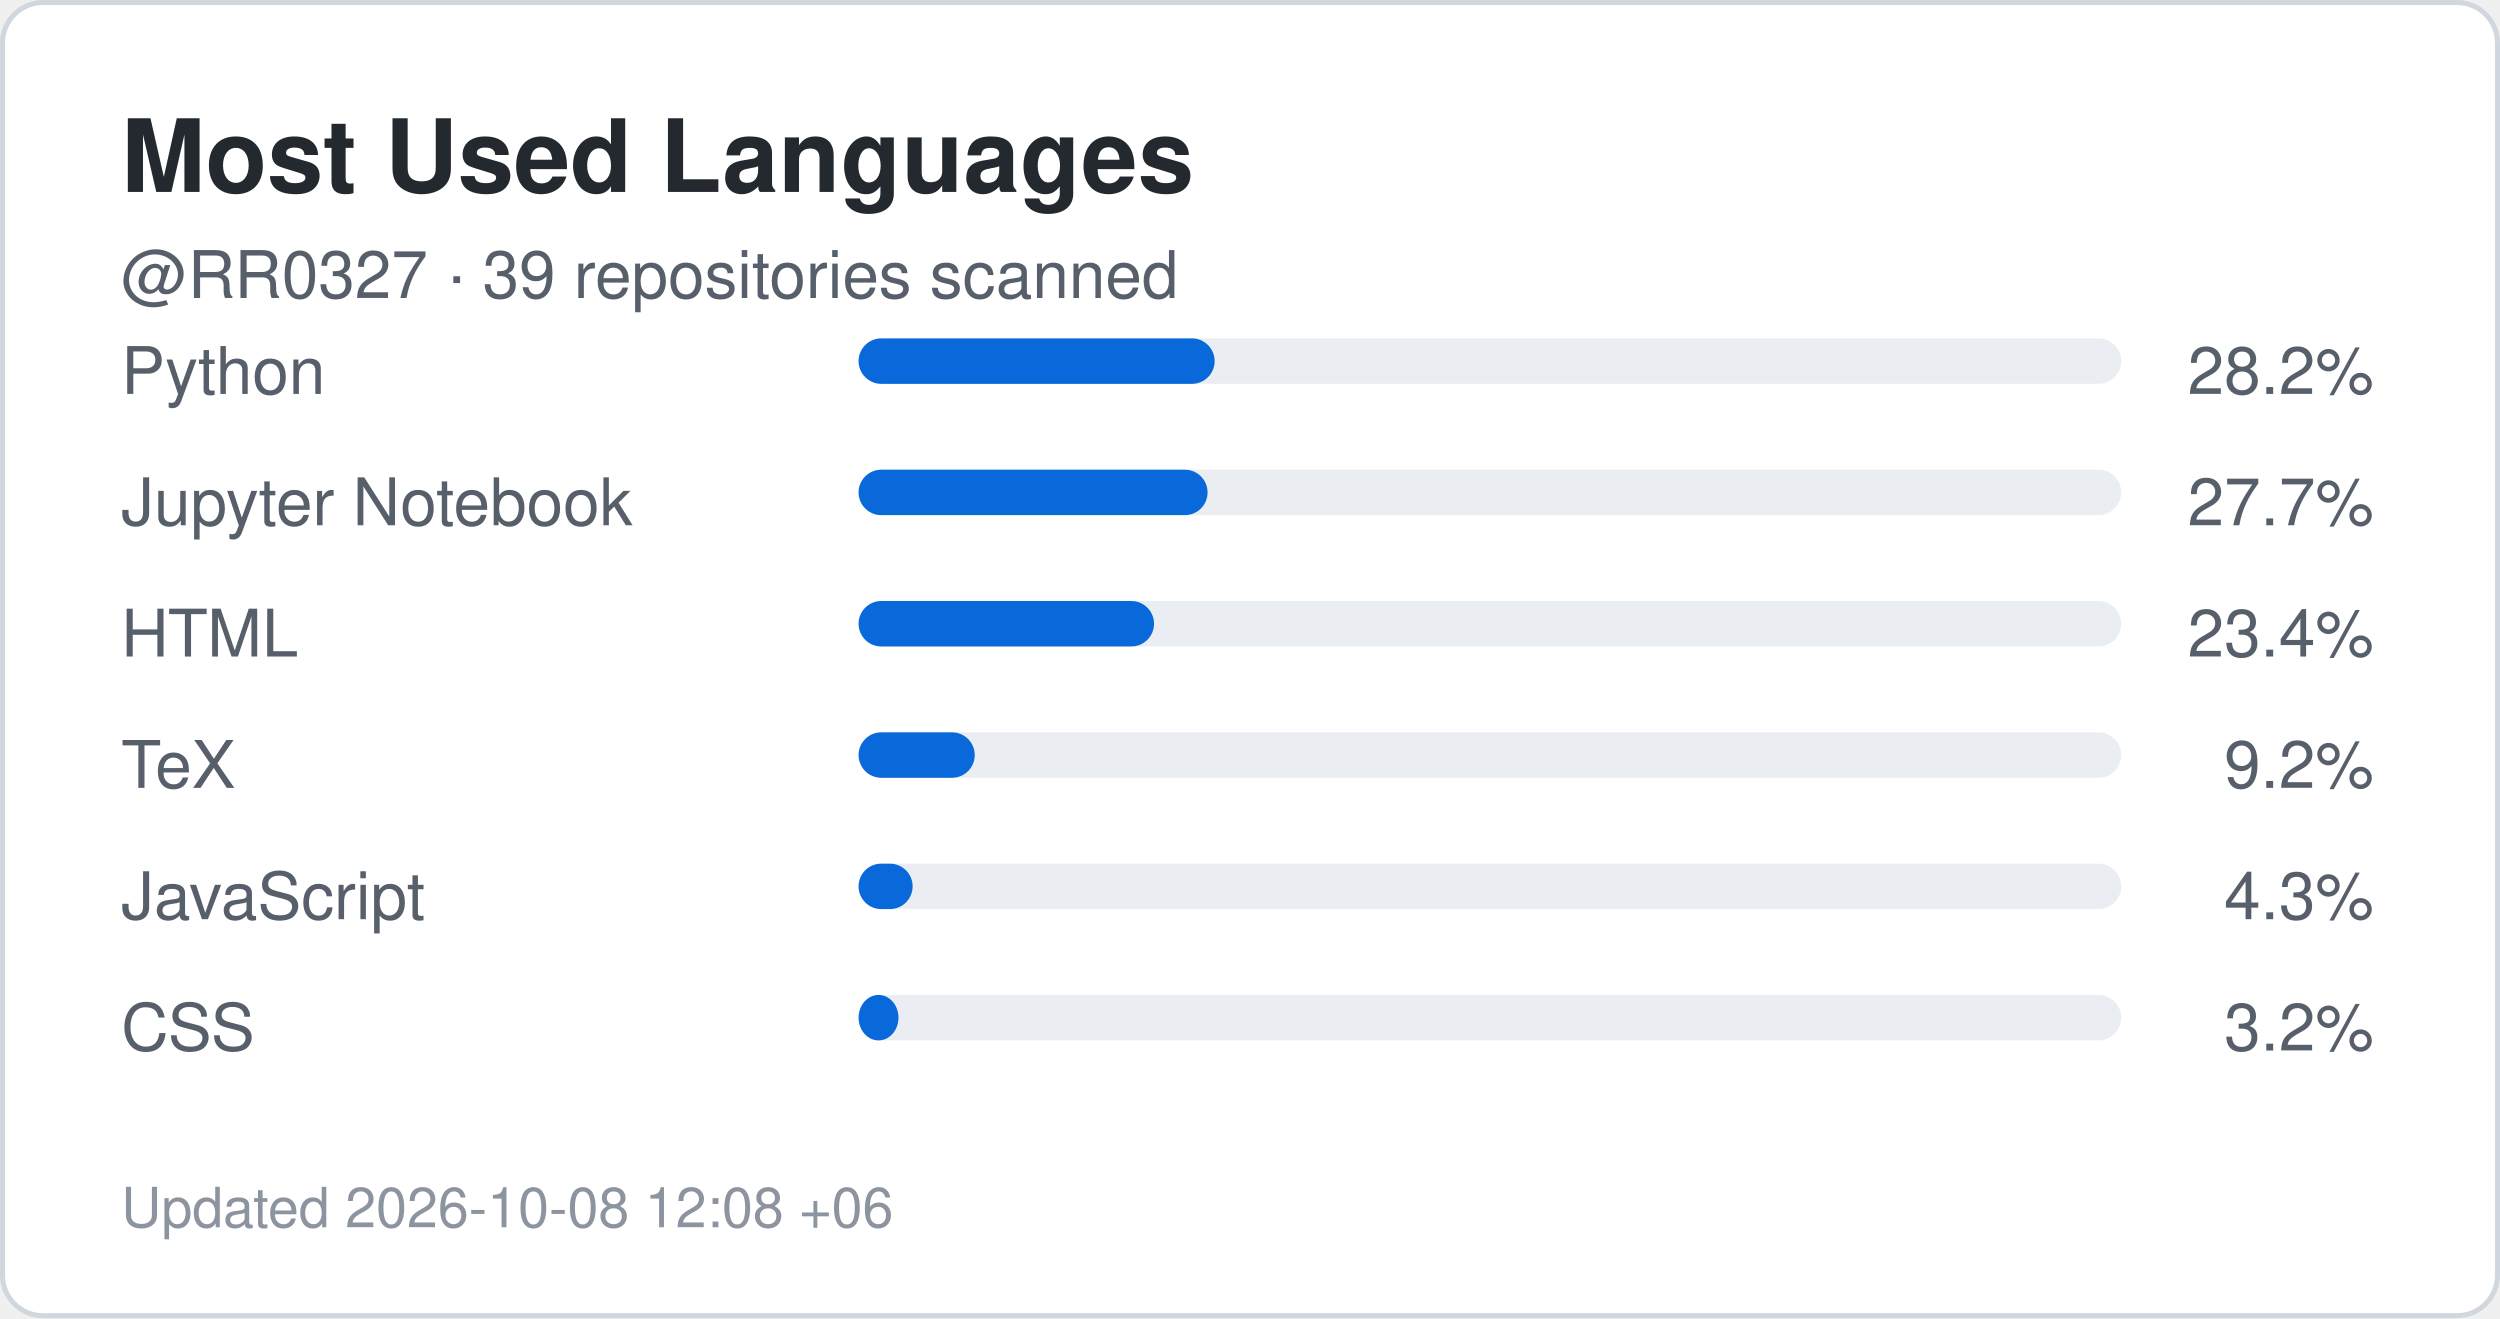
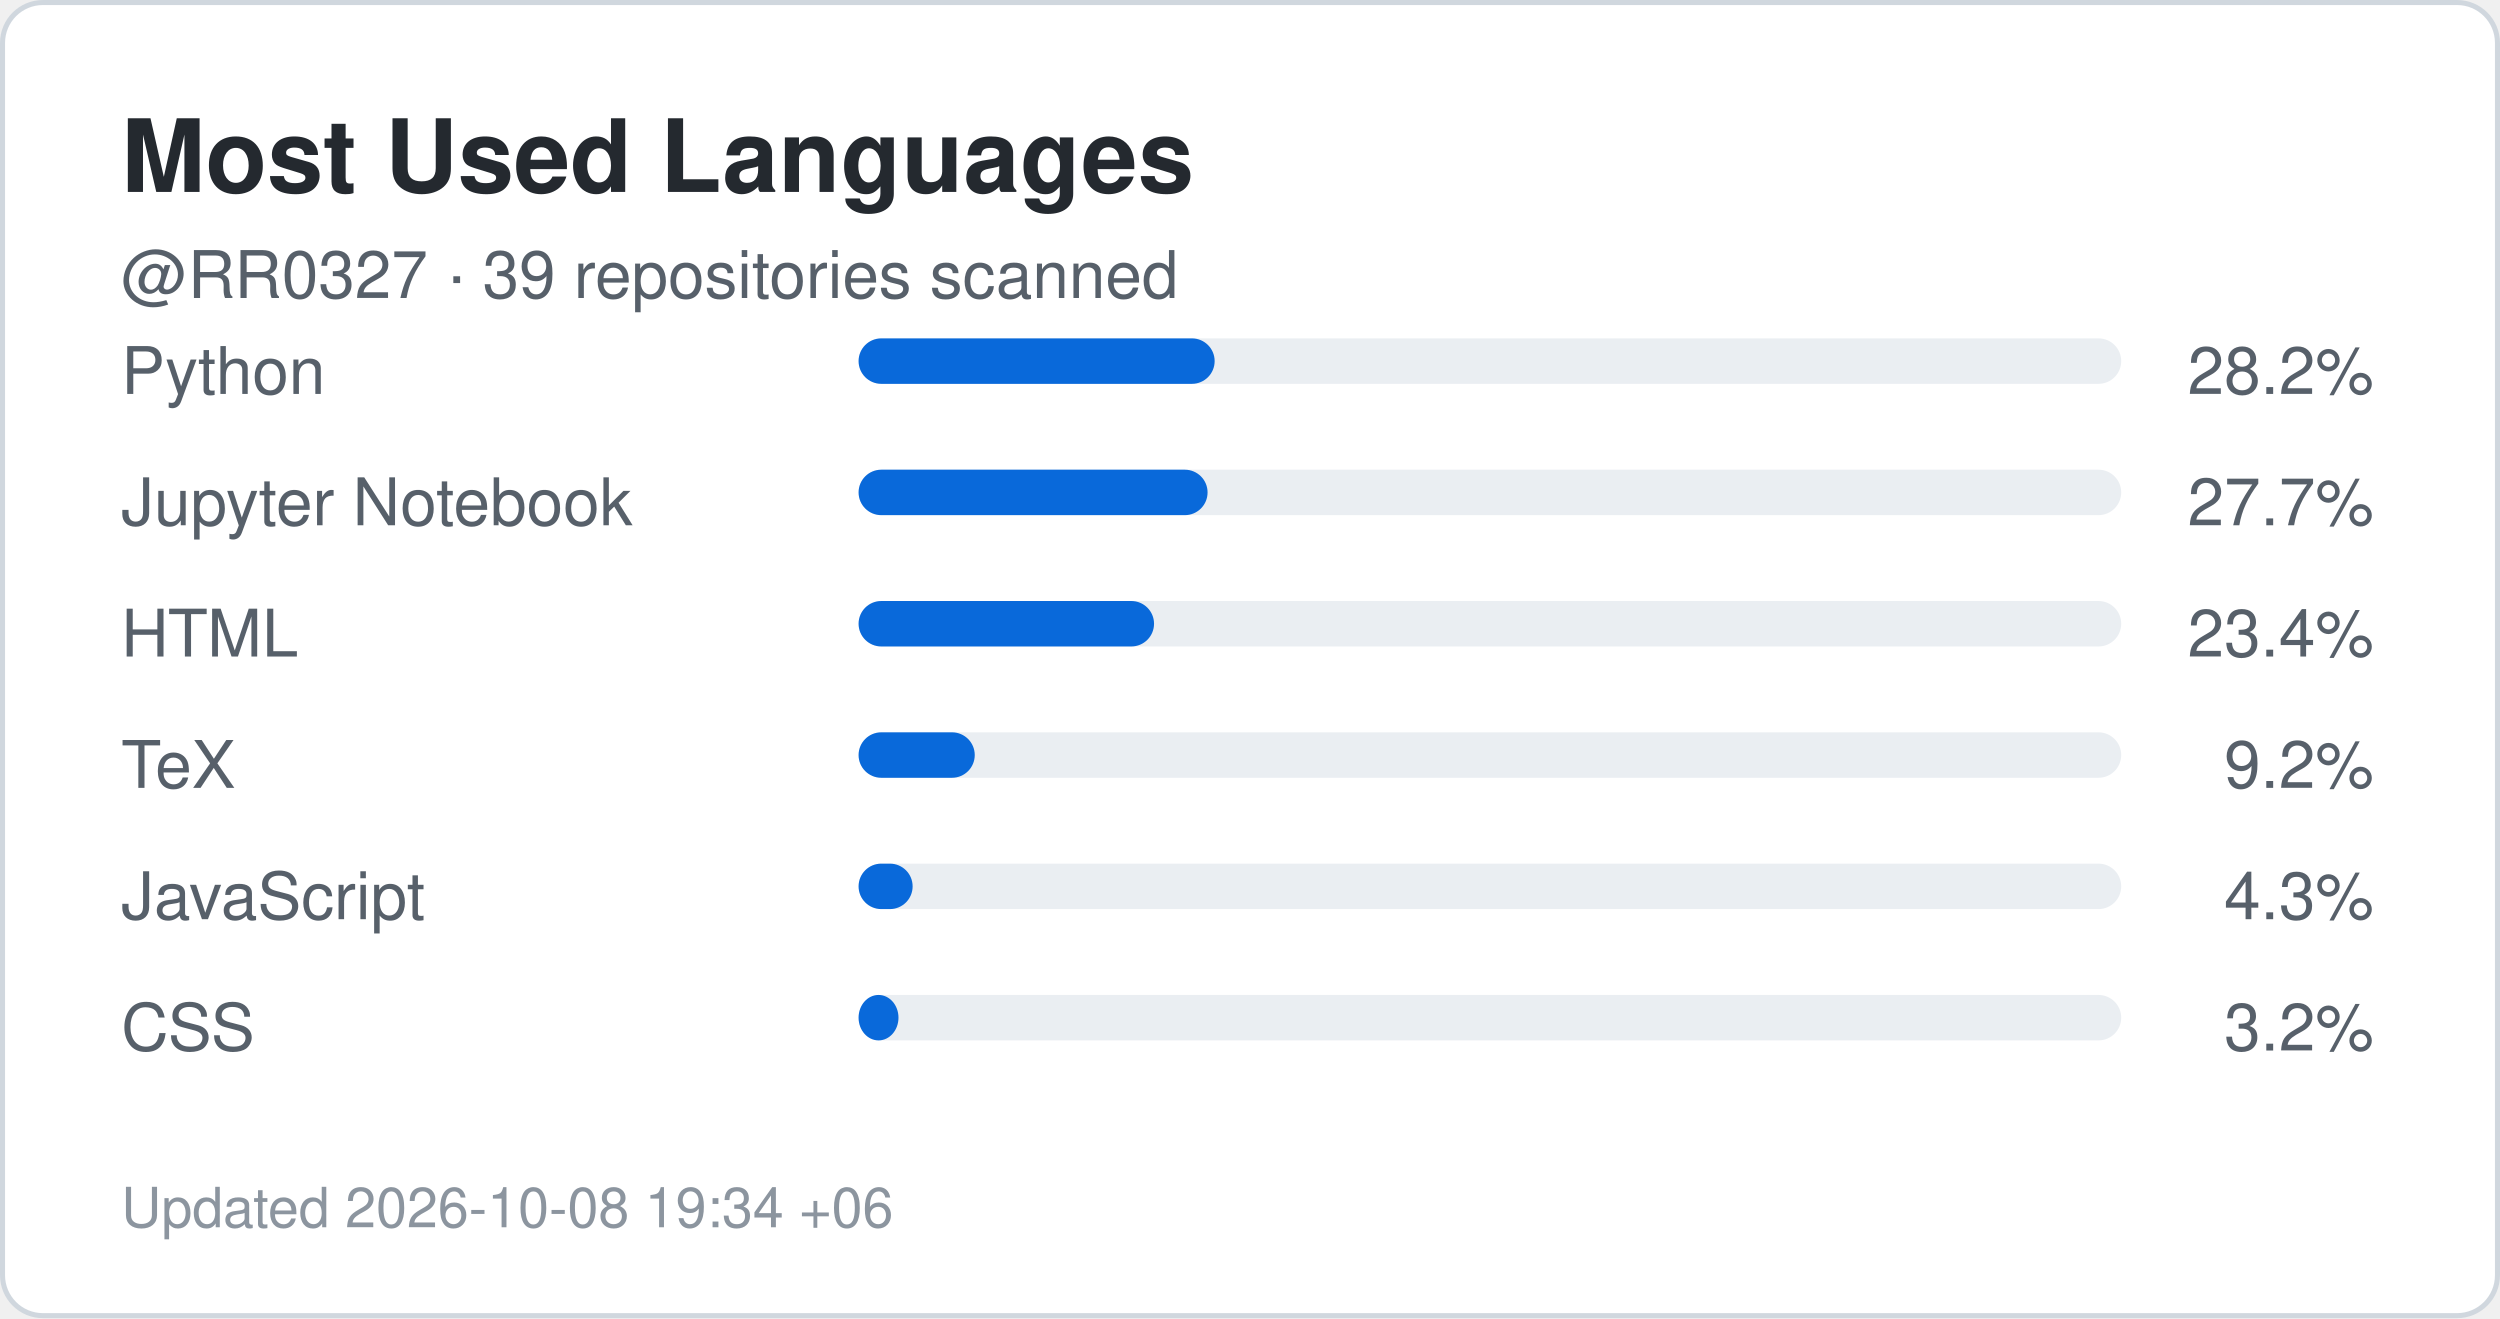
<svg xmlns="http://www.w3.org/2000/svg" width="495" height="261" viewBox="0 0 495 261" role="img" aria-label="Top languages for RR0327">
  <rect x="0.5" y="0.5" width="494" height="260" rx="8" fill="#ffffff" stroke="#d0d7de" />
  <style>
    .title {
      font: 700 20px -apple-system,BlinkMacSystemFont,"Segoe UI",Helvetica,Arial,sans-serif;
      fill: #24292f;
    }
    .label {
      font: 500 13px -apple-system,BlinkMacSystemFont,"Segoe UI",Helvetica,Arial,sans-serif;
      fill: #57606a;
    }
    .value {
      font: 700 22px -apple-system,BlinkMacSystemFont,"Segoe UI",Helvetica,Arial,sans-serif;
      fill: #0969da;
    }
    .small {
      font: 400 11px -apple-system,BlinkMacSystemFont,"Segoe UI",Helvetica,Arial,sans-serif;
      fill: #8c959f;
    }
  </style>
  <text x="24" y="38" class="title">Most Used Languages</text>
  <text x="24" y="59" class="label">
    @RR0327 · 39 repositories scanned
  </text>
  <text x="24" y="78" class="label">Python</text>
  <rect x="170" y="67" width="250" height="9" rx="4.5" fill="#eaeef2" />
  <rect x="170" y="67" width="70.5" height="9" rx="4.5" fill="#0969da" />
  <text x="470" y="78" text-anchor="end" class="label">
    28.2%
  </text>
  <text x="24" y="104" class="label">Jupyter Notebook</text>
  <rect x="170" y="93" width="250" height="9" rx="4.5" fill="#eaeef2" />
  <rect x="170" y="93" width="69.1" height="9" rx="4.5" fill="#0969da" />
  <text x="470" y="104" text-anchor="end" class="label">
    27.7%
  </text>
  <text x="24" y="130" class="label">HTML</text>
  <rect x="170" y="119" width="250" height="9" rx="4.5" fill="#eaeef2" />
  <rect x="170" y="119" width="58.5" height="9" rx="4.5" fill="#0969da" />
  <text x="470" y="130" text-anchor="end" class="label">
    23.4%
  </text>
  <text x="24" y="156" class="label">TeX</text>
  <rect x="170" y="145" width="250" height="9" rx="4.5" fill="#eaeef2" />
  <rect x="170" y="145" width="23.0" height="9" rx="4.5" fill="#0969da" />
  <text x="470" y="156" text-anchor="end" class="label">
    9.2%
  </text>
  <text x="24" y="182" class="label">JavaScript</text>
  <rect x="170" y="171" width="250" height="9" rx="4.5" fill="#eaeef2" />
  <rect x="170" y="171" width="10.7" height="9" rx="4.5" fill="#0969da" />
  <text x="470" y="182" text-anchor="end" class="label">
    4.3%
  </text>
  <text x="24" y="208" class="label">CSS</text>
  <rect x="170" y="197" width="250" height="9" rx="4.5" fill="#eaeef2" />
  <rect x="170" y="197" width="7.9" height="9" rx="4.5" fill="#0969da" />
  <text x="470" y="208" text-anchor="end" class="label">
    3.2%
  </text>
  <text x="24" y="243" class="small">
-     Updated 2026-10-08 12:08 +06
+     Updated 2026-10-08 19:34 +06
  </text>
</svg>
